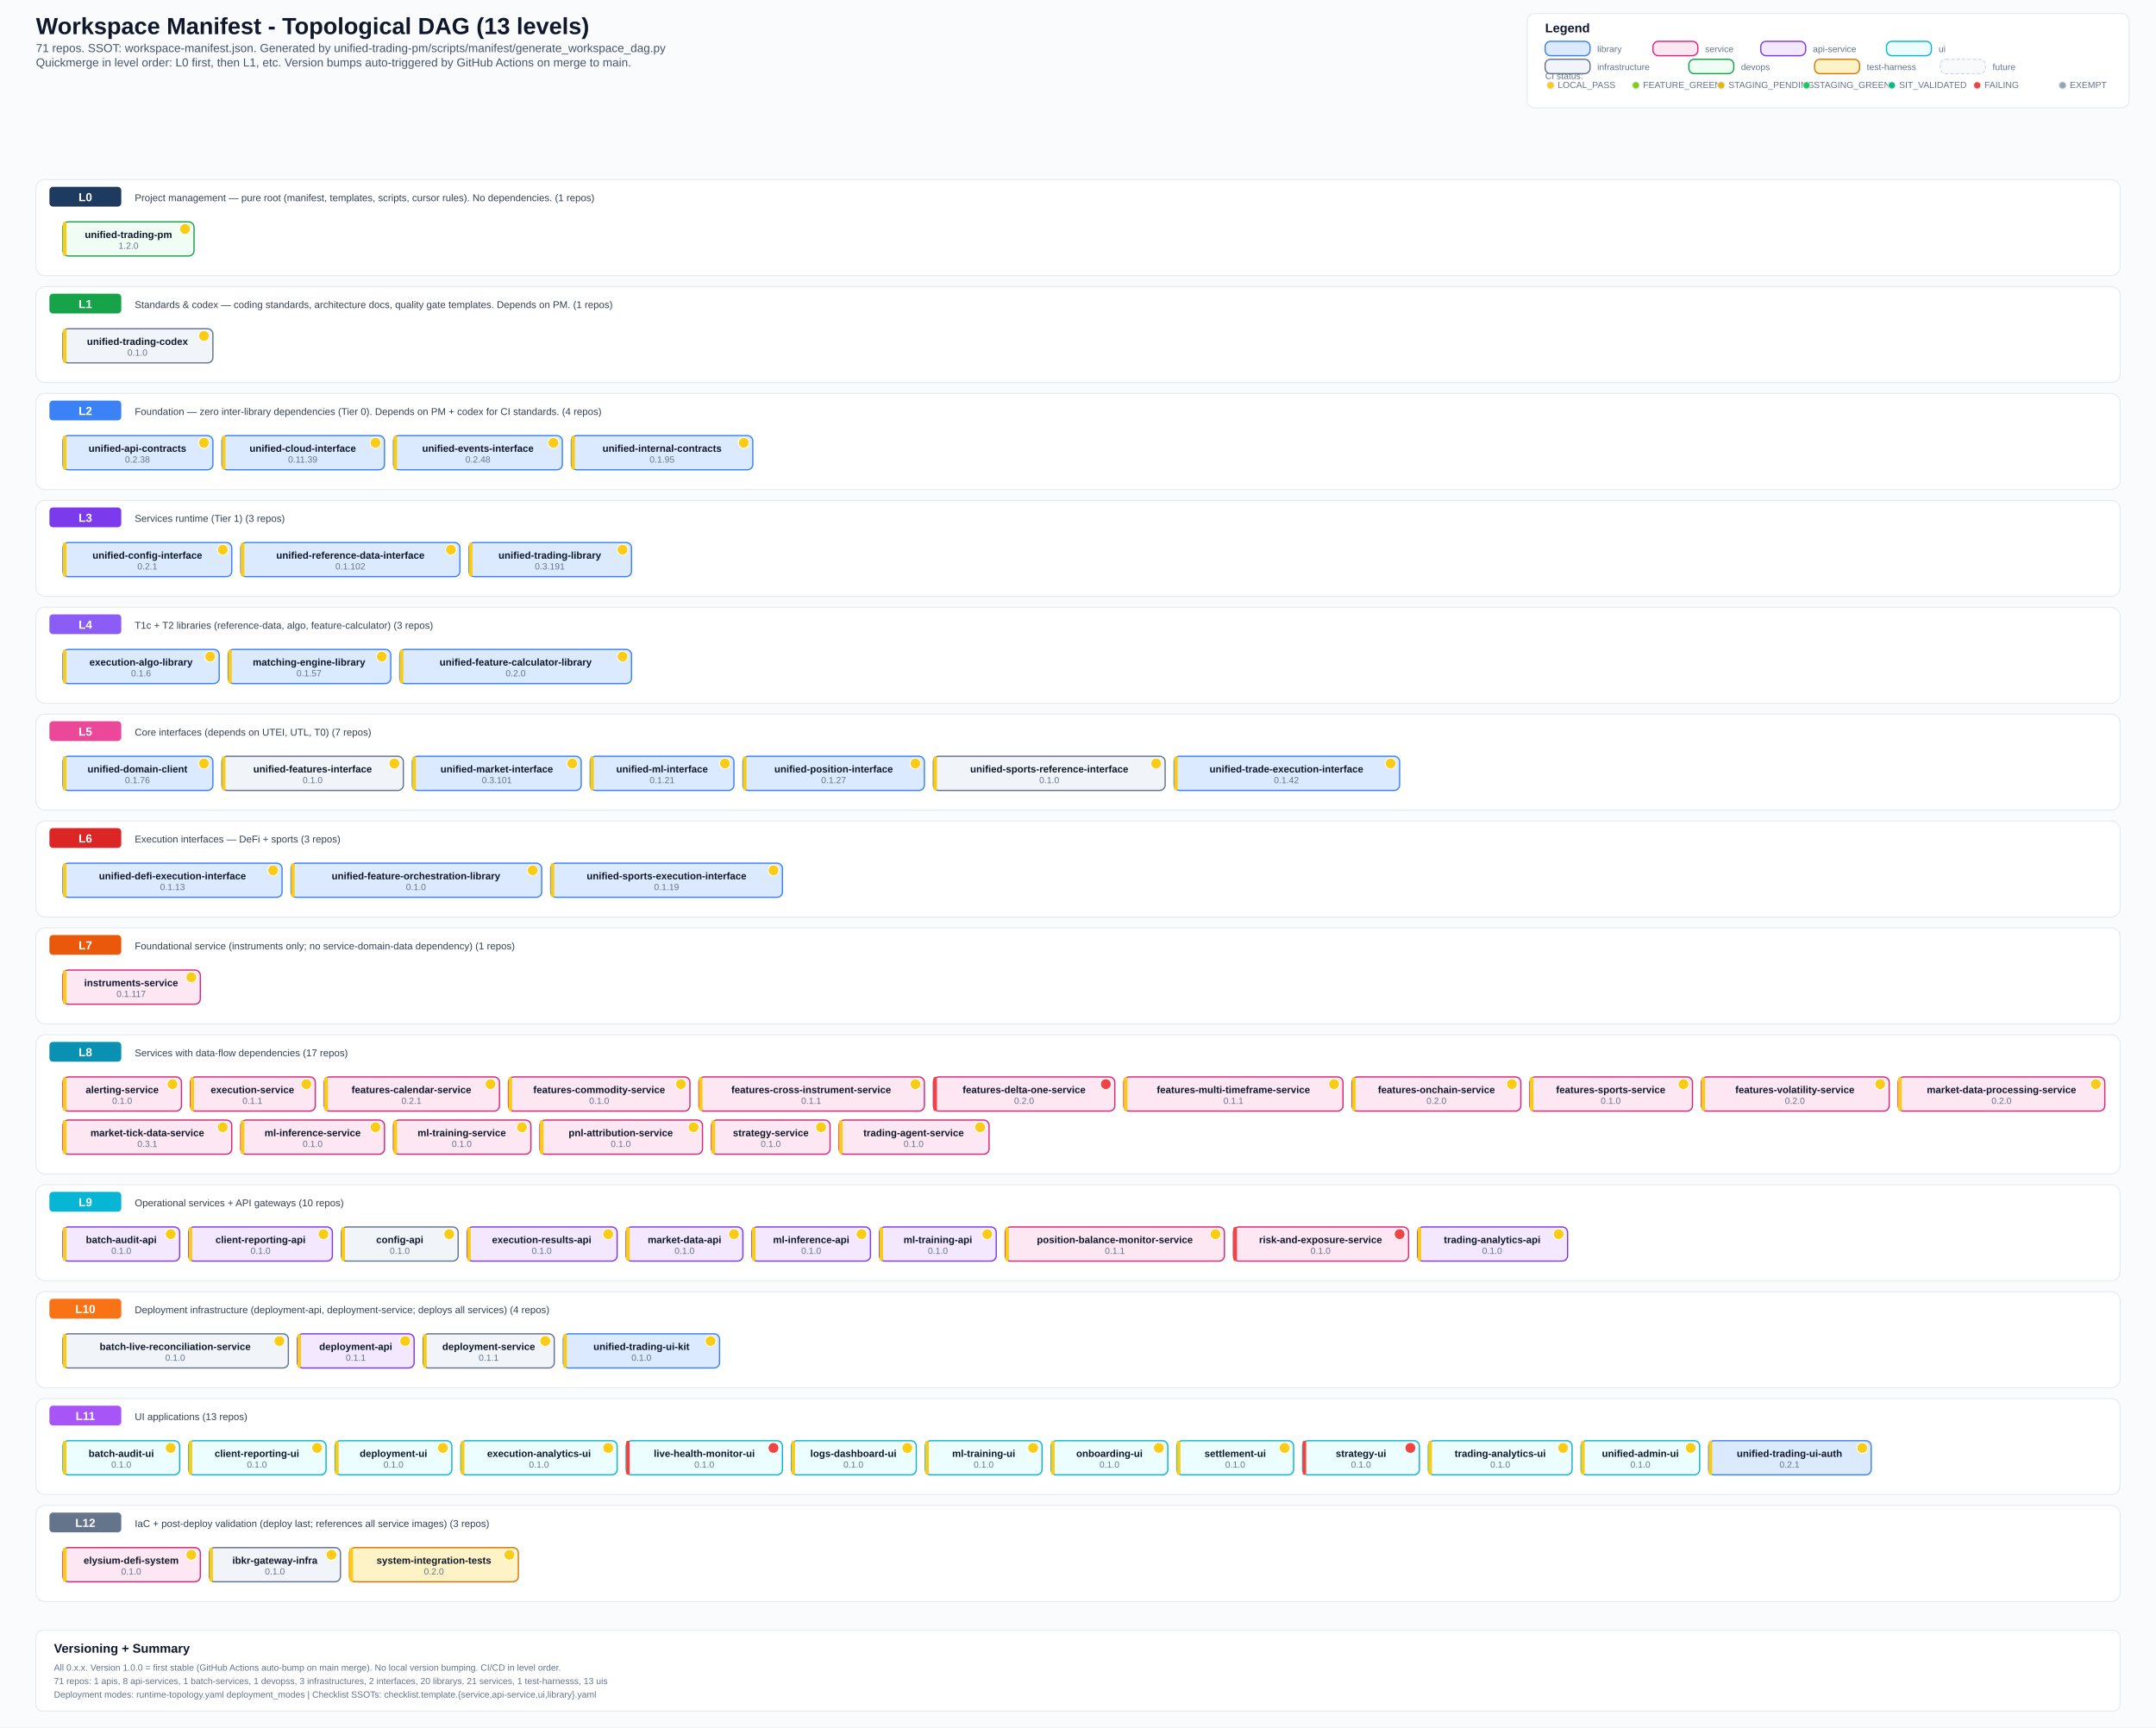
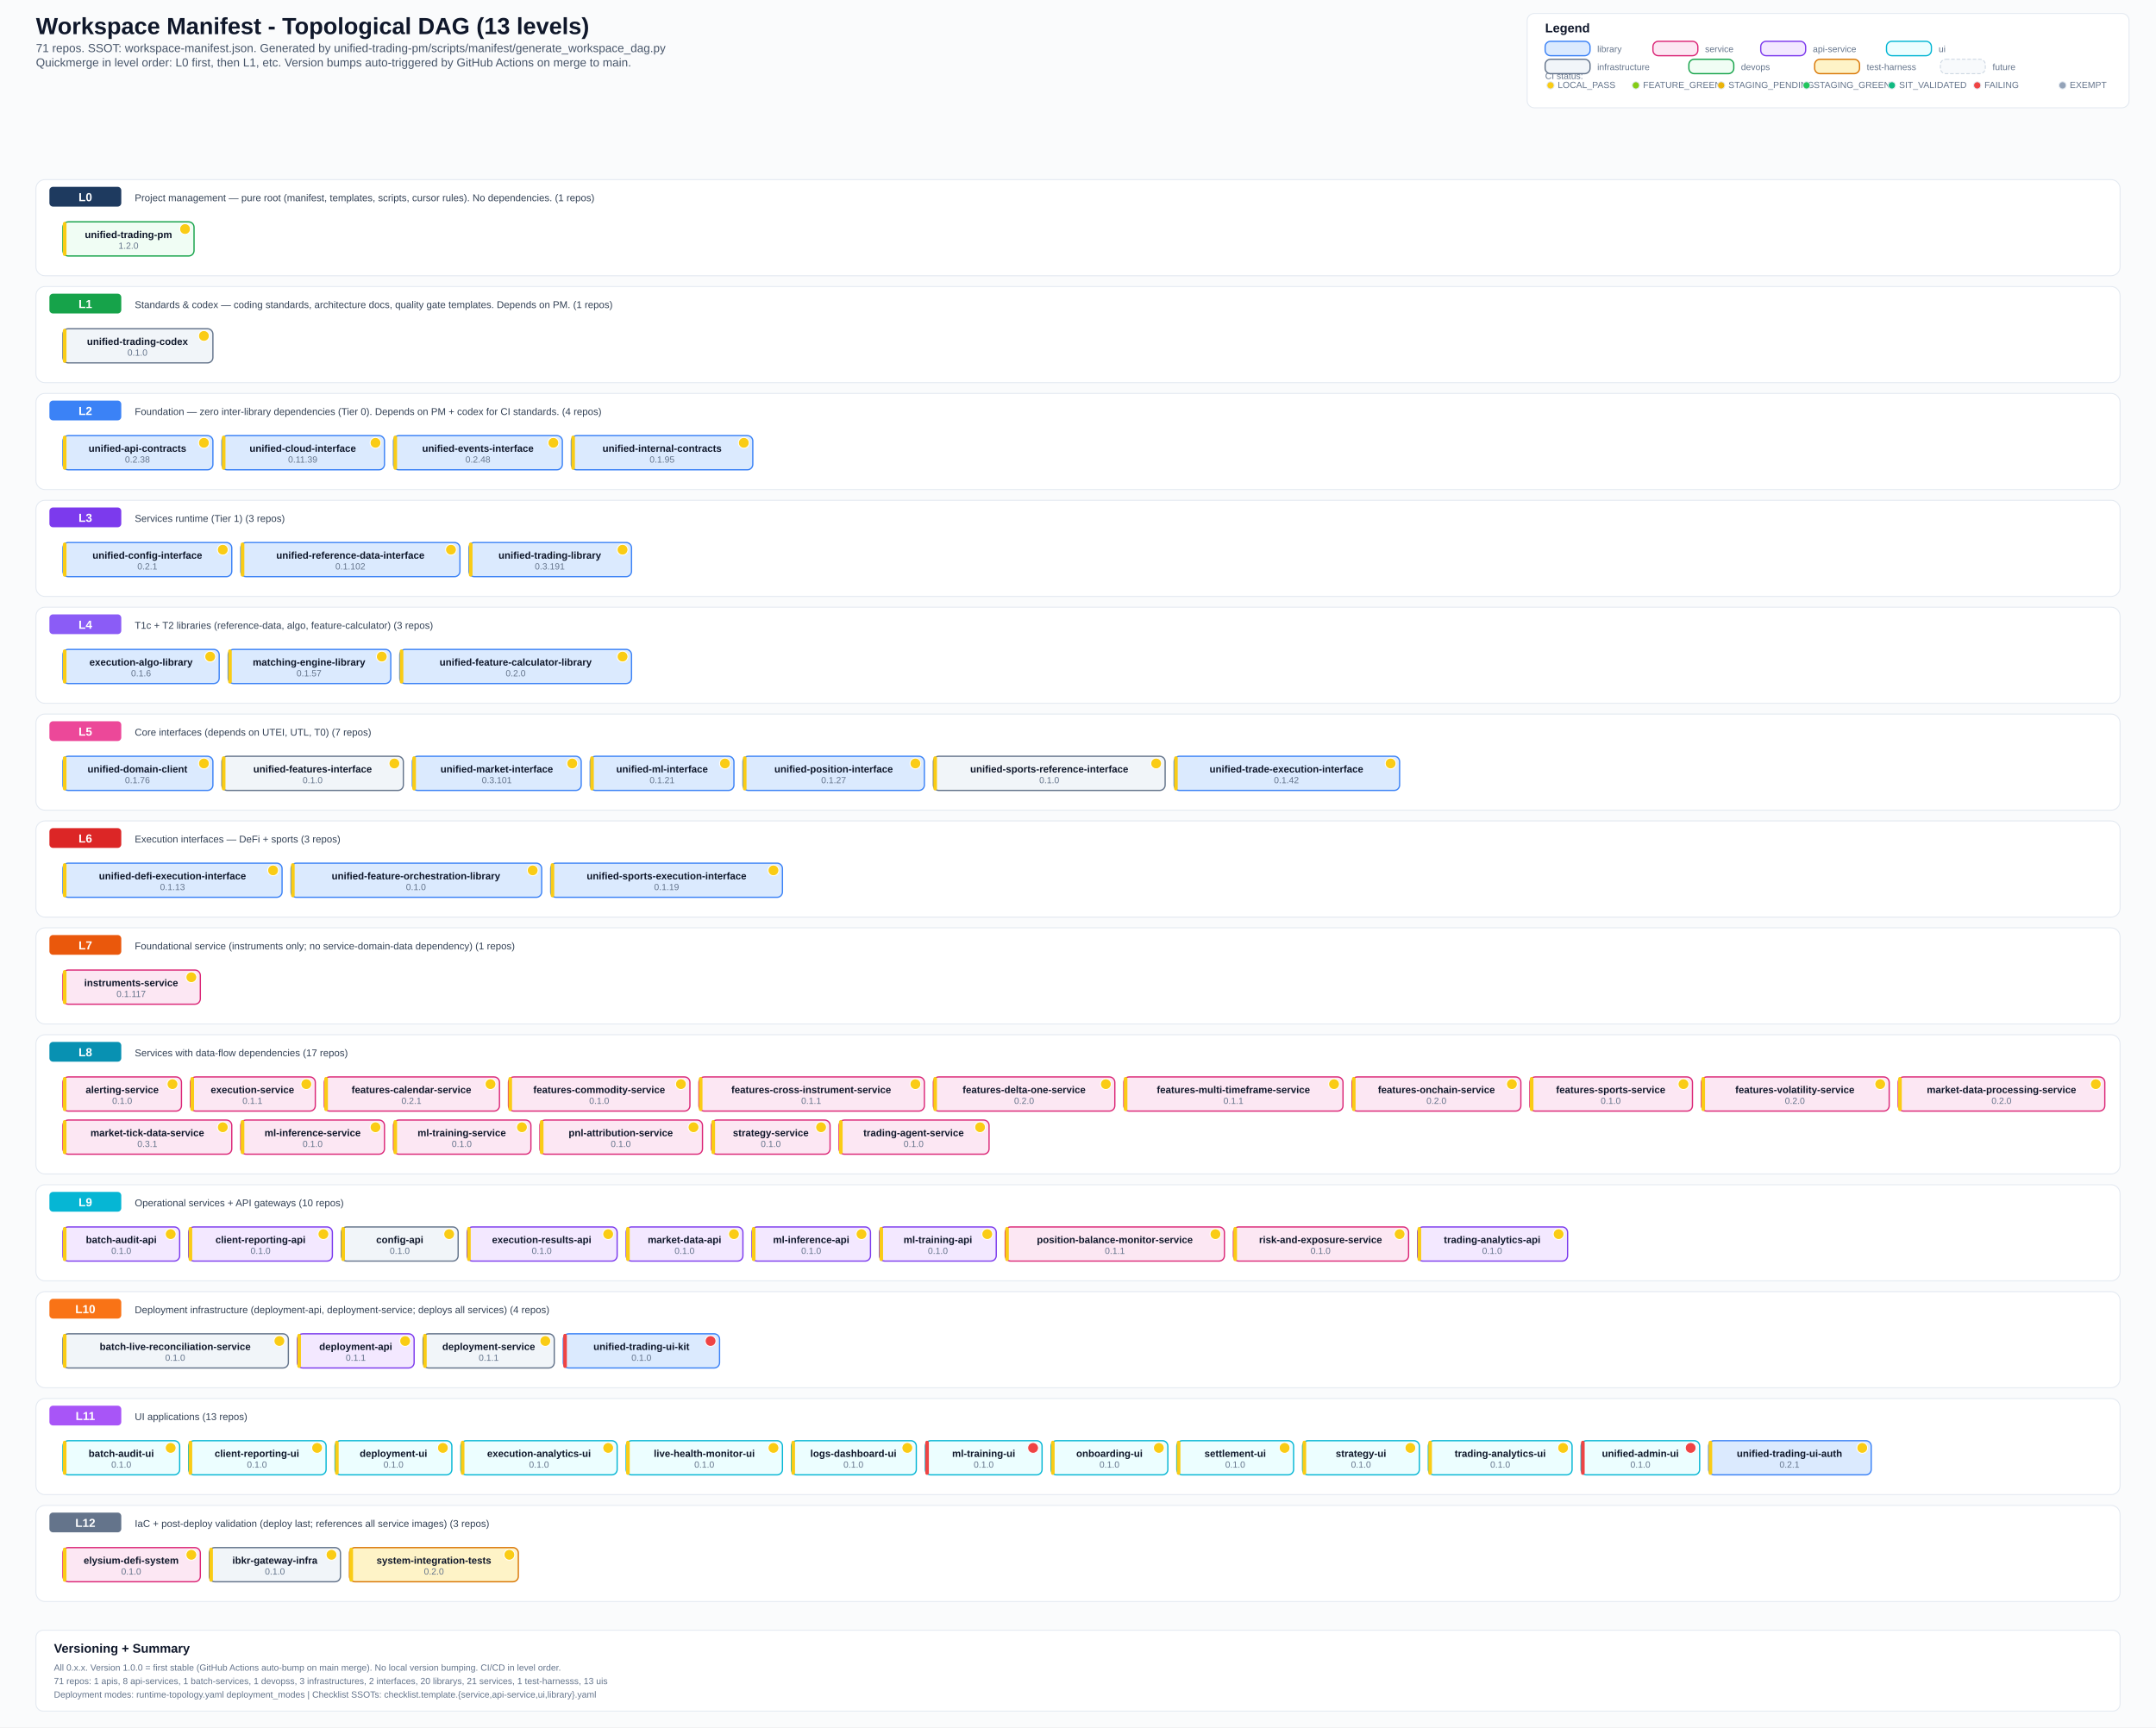
<svg xmlns="http://www.w3.org/2000/svg" width="2400" height="1923" viewBox="0 0 2400 1923">
  <defs>
    <style>
      .bg { fill: #fafbfc; }
      .title { font: 700 26px Arial, sans-serif; fill: #0f172a; }
      .subtitle { font: 500 13px Arial, sans-serif; fill: #475569; }
      .section { font: 700 14px Arial, sans-serif; fill: #0f172a; }
      .level-label { font: 700 13px Arial, sans-serif; fill: #ffffff; }
      .label { font: 600 11px Arial, sans-serif; fill: #0f172a; }
      .ver { font: 500 10px Arial, sans-serif; fill: #64748b; }
      .small { font: 500 10px Arial, sans-serif; fill: #64748b; }
      .desc { font: 500 11px Arial, sans-serif; fill: #334155; }
      .lib { fill: #dbeafe; stroke: #3b82f6; stroke-width: 1.4; rx: 6; }
      .svc { fill: #fce7f3; stroke: #db2777; stroke-width: 1.4; rx: 6; }
      .api { fill: #f3e8ff; stroke: #7c3aed; stroke-width: 1.4; rx: 6; }
      .ui-box { fill: #ecfeff; stroke: #06b6d4; stroke-width: 1.4; rx: 6; }
      .infra { fill: #f1f5f9; stroke: #64748b; stroke-width: 1.4; rx: 6; }
      .devops { fill: #f0fdf4; stroke: #16a34a; stroke-width: 1.4; rx: 6; }
      .test { fill: #fef3c7; stroke: #d97706; stroke-width: 1.4; rx: 6; }
      .future { fill: #f8fafc; stroke: #cbd5e1; stroke-width: 1; rx: 6; stroke-dasharray: 4 2; }
      .level-bg { fill: #ffffff; stroke: #e2e8f0; stroke-width: 1; rx: 10; }
      .level-badge { rx: 4; }
      .legend-box { fill: #ffffff; stroke: #e2e8f0; stroke-width: 1; rx: 8; }
  </style>
  </defs>
  <rect class="bg" x="0" y="0" width="2400" height="1923" />
  <text x="40" y="38" class="title">Workspace Manifest - Topological DAG (13 levels)</text>
  <text x="40" y="58" class="subtitle">71 repos. SSOT: workspace-manifest.json. Generated by unified-trading-pm/scripts/manifest/generate_workspace_dag.py</text>
  <text x="40" y="74" class="subtitle">Quickmerge in level order: L0 first, then L1, etc. Version bumps auto-triggered by GitHub Actions on merge to main.</text>
  <rect x="1700" y="15" width="670" height="105" class="legend-box" />
  <text x="1720" y="36" class="section">Legend</text>
  <text x="1720" y="88" class="small">CI status:</text>
  <circle cx="1726" cy="95" r="4" fill="#facc15" stroke="#e2e8f0" stroke-width="1" />
  <text x="1734" y="98" class="small">LOCAL_PASS</text>
  <circle cx="1821" cy="95" r="4" fill="#84cc16" stroke="#e2e8f0" stroke-width="1" />
  <text x="1829" y="98" class="small">FEATURE_GREEN</text>
  <circle cx="1916" cy="95" r="4" fill="#eab308" stroke="#e2e8f0" stroke-width="1" />
  <text x="1924" y="98" class="small">STAGING_PENDING</text>
  <circle cx="2011" cy="95" r="4" fill="#22c55e" stroke="#e2e8f0" stroke-width="1" />
  <text x="2019" y="98" class="small">STAGING_GREEN</text>
  <circle cx="2106" cy="95" r="4" fill="#10b981" stroke="#e2e8f0" stroke-width="1" />
  <text x="2114" y="98" class="small">SIT_VALIDATED</text>
  <circle cx="2201" cy="95" r="4" fill="#ef4444" stroke="#e2e8f0" stroke-width="1" />
  <text x="2209" y="98" class="small">FAILING</text>
  <circle cx="2296" cy="95" r="4" fill="#94a3b8" stroke="#e2e8f0" stroke-width="1" />
  <text x="2304" y="98" class="small">EXEMPT</text>
  <rect x="1720" y="46" width="50" height="16" class="lib" />
  <text x="1778" y="58" class="small">library</text>
  <rect x="1840" y="46" width="50" height="16" class="svc" />
  <text x="1898" y="58" class="small">service</text>
  <rect x="1960" y="46" width="50" height="16" class="api" />
  <text x="2018" y="58" class="small">api-service</text>
  <rect x="2100" y="46" width="50" height="16" class="ui-box" />
  <text x="2158" y="58" class="small">ui</text>
  <rect x="1720" y="66" width="50" height="16" class="infra" />
  <text x="1778" y="78" class="small">infrastructure</text>
  <rect x="1880" y="66" width="50" height="16" class="devops" />
  <text x="1938" y="78" class="small">devops</text>
  <rect x="2020" y="66" width="50" height="16" class="test" />
  <text x="2078" y="78" class="small">test-harness</text>
  <rect x="2160" y="66" width="50" height="16" class="future" />
  <text x="2218" y="78" class="small">future</text>
  <rect x="40" y="200" width="2320" height="107" class="level-bg" />
  <rect x="55" y="208" width="80" height="22" fill="#1e3a5f" class="level-badge" />
  <text x="95" y="224" text-anchor="middle" class="level-label">L0</text>
  <text x="150" y="224" class="desc">Project management — pure root (manifest, templates, scripts, cursor rules). No dependencies. (1 repos)</text>
  <rect x="70" y="247" width="146" height="38" class="devops" />
  <rect x="70" y="247" width="4" height="38" fill="#facc15" rx="2" />
  <text x="143" y="265" text-anchor="middle" class="label">unified-trading-pm</text>
  <circle cx="206" cy="255" r="6" fill="#facc15" stroke="#fff" stroke-width="1" />
  <text x="143" y="277" text-anchor="middle" class="ver">1.2.0</text>
  <rect x="40" y="319" width="2320" height="107" class="level-bg" />
  <rect x="55" y="327" width="80" height="22" fill="#16a34a" class="level-badge" />
  <text x="95" y="343" text-anchor="middle" class="level-label">L1</text>
  <text x="150" y="343" class="desc">Standards &amp; codex — coding standards, architecture docs, quality gate templates. Depends on PM. (1 repos)</text>
  <rect x="70" y="366" width="167" height="38" class="infra" />
  <rect x="70" y="366" width="4" height="38" fill="#facc15" rx="2" />
  <text x="153" y="384" text-anchor="middle" class="label">unified-trading-codex</text>
  <circle cx="227" cy="374" r="6" fill="#facc15" stroke="#fff" stroke-width="1" />
  <text x="153" y="396" text-anchor="middle" class="ver">0.1.0</text>
  <rect x="40" y="438" width="2320" height="107" class="level-bg" />
  <rect x="55" y="446" width="80" height="22" fill="#3b82f6" class="level-badge" />
  <text x="95" y="462" text-anchor="middle" class="level-label">L2</text>
  <text x="150" y="462" class="desc">Foundation — zero inter-library dependencies (Tier 0). Depends on PM + codex for CI standards. (4 repos)</text>
  <rect x="70" y="485" width="167" height="38" class="lib" />
  <rect x="70" y="485" width="4" height="38" fill="#facc15" rx="2" />
  <text x="153" y="503" text-anchor="middle" class="label">unified-api-contracts</text>
  <circle cx="227" cy="493" r="6" fill="#facc15" stroke="#fff" stroke-width="1" />
  <text x="153" y="515" text-anchor="middle" class="ver">0.2.38</text>
  <rect x="247" y="485" width="181" height="38" class="lib" />
  <rect x="247" y="485" width="4" height="38" fill="#facc15" rx="2" />
  <text x="337" y="503" text-anchor="middle" class="label">unified-cloud-interface</text>
  <circle cx="418" cy="493" r="6" fill="#facc15" stroke="#fff" stroke-width="1" />
  <text x="337" y="515" text-anchor="middle" class="ver">0.11.39</text>
  <rect x="438" y="485" width="188" height="38" class="lib" />
  <rect x="438" y="485" width="4" height="38" fill="#facc15" rx="2" />
  <text x="532" y="503" text-anchor="middle" class="label">unified-events-interface</text>
  <circle cx="616" cy="493" r="6" fill="#facc15" stroke="#fff" stroke-width="1" />
  <text x="532" y="515" text-anchor="middle" class="ver">0.2.48</text>
  <rect x="636" y="485" width="202" height="38" class="lib" />
  <rect x="636" y="485" width="4" height="38" fill="#facc15" rx="2" />
  <text x="737" y="503" text-anchor="middle" class="label">unified-internal-contracts</text>
  <circle cx="828" cy="493" r="6" fill="#facc15" stroke="#fff" stroke-width="1" />
  <text x="737" y="515" text-anchor="middle" class="ver">0.1.95</text>
  <rect x="40" y="557" width="2320" height="107" class="level-bg" />
  <rect x="55" y="565" width="80" height="22" fill="#7c3aed" class="level-badge" />
  <text x="95" y="581" text-anchor="middle" class="level-label">L3</text>
  <text x="150" y="581" class="desc">Services runtime (Tier 1) (3 repos)</text>
  <rect x="70" y="604" width="188" height="38" class="lib" />
  <rect x="70" y="604" width="4" height="38" fill="#facc15" rx="2" />
  <text x="164" y="622" text-anchor="middle" class="label">unified-config-interface</text>
  <circle cx="248" cy="612" r="6" fill="#facc15" stroke="#fff" stroke-width="1" />
  <text x="164" y="634" text-anchor="middle" class="ver">0.2.1</text>
  <rect x="268" y="604" width="244" height="38" class="lib" />
  <rect x="268" y="604" width="4" height="38" fill="#facc15" rx="2" />
  <text x="390" y="622" text-anchor="middle" class="label">unified-reference-data-interface</text>
  <circle cx="502" cy="612" r="6" fill="#facc15" stroke="#fff" stroke-width="1" />
  <text x="390" y="634" text-anchor="middle" class="ver">0.1.102</text>
  <rect x="522" y="604" width="181" height="38" class="lib" />
  <rect x="522" y="604" width="4" height="38" fill="#facc15" rx="2" />
  <text x="612" y="622" text-anchor="middle" class="label">unified-trading-library</text>
  <circle cx="693" cy="612" r="6" fill="#facc15" stroke="#fff" stroke-width="1" />
  <text x="612" y="634" text-anchor="middle" class="ver">0.3.191</text>
  <rect x="40" y="676" width="2320" height="107" class="level-bg" />
  <rect x="55" y="684" width="80" height="22" fill="#8b5cf6" class="level-badge" />
  <text x="95" y="700" text-anchor="middle" class="level-label">L4</text>
  <text x="150" y="700" class="desc">T1c + T2 libraries (reference-data, algo, feature-calculator) (3 repos)</text>
  <rect x="70" y="723" width="174" height="38" class="lib" />
  <rect x="70" y="723" width="4" height="38" fill="#facc15" rx="2" />
  <text x="157" y="741" text-anchor="middle" class="label">execution-algo-library</text>
  <circle cx="234" cy="731" r="6" fill="#facc15" stroke="#fff" stroke-width="1" />
  <text x="157" y="753" text-anchor="middle" class="ver">0.1.6</text>
  <rect x="254" y="723" width="181" height="38" class="lib" />
  <rect x="254" y="723" width="4" height="38" fill="#facc15" rx="2" />
  <text x="344" y="741" text-anchor="middle" class="label">matching-engine-library</text>
  <circle cx="425" cy="731" r="6" fill="#facc15" stroke="#fff" stroke-width="1" />
  <text x="344" y="753" text-anchor="middle" class="ver">0.1.57</text>
  <rect x="445" y="723" width="258" height="38" class="lib" />
  <rect x="445" y="723" width="4" height="38" fill="#facc15" rx="2" />
  <text x="574" y="741" text-anchor="middle" class="label">unified-feature-calculator-library</text>
  <circle cx="693" cy="731" r="6" fill="#facc15" stroke="#fff" stroke-width="1" />
  <text x="574" y="753" text-anchor="middle" class="ver">0.2.0</text>
  <rect x="40" y="795" width="2320" height="107" class="level-bg" />
  <rect x="55" y="803" width="80" height="22" fill="#ec4899" class="level-badge" />
  <text x="95" y="819" text-anchor="middle" class="level-label">L5</text>
  <text x="150" y="819" class="desc">Core interfaces (depends on UTEI, UTL, T0) (7 repos)</text>
  <rect x="70" y="842" width="167" height="38" class="lib" />
  <rect x="70" y="842" width="4" height="38" fill="#facc15" rx="2" />
  <text x="153" y="860" text-anchor="middle" class="label">unified-domain-client</text>
  <circle cx="227" cy="850" r="6" fill="#facc15" stroke="#fff" stroke-width="1" />
  <text x="153" y="872" text-anchor="middle" class="ver">0.1.76</text>
  <rect x="247" y="842" width="202" height="38" class="infra" />
  <rect x="247" y="842" width="4" height="38" fill="#facc15" rx="2" />
  <text x="348" y="860" text-anchor="middle" class="label">unified-features-interface</text>
  <circle cx="439" cy="850" r="6" fill="#facc15" stroke="#fff" stroke-width="1" />
  <text x="348" y="872" text-anchor="middle" class="ver">0.1.0</text>
  <rect x="459" y="842" width="188" height="38" class="lib" />
  <rect x="459" y="842" width="4" height="38" fill="#facc15" rx="2" />
  <text x="553" y="860" text-anchor="middle" class="label">unified-market-interface</text>
  <circle cx="637" cy="850" r="6" fill="#facc15" stroke="#fff" stroke-width="1" />
  <text x="553" y="872" text-anchor="middle" class="ver">0.3.101</text>
  <rect x="657" y="842" width="160" height="38" class="lib" />
  <rect x="657" y="842" width="4" height="38" fill="#facc15" rx="2" />
  <text x="737" y="860" text-anchor="middle" class="label">unified-ml-interface</text>
  <circle cx="807" cy="850" r="6" fill="#facc15" stroke="#fff" stroke-width="1" />
  <text x="737" y="872" text-anchor="middle" class="ver">0.1.21</text>
  <rect x="827" y="842" width="202" height="38" class="lib" />
  <rect x="827" y="842" width="4" height="38" fill="#facc15" rx="2" />
  <text x="928" y="860" text-anchor="middle" class="label">unified-position-interface</text>
  <circle cx="1019" cy="850" r="6" fill="#facc15" stroke="#fff" stroke-width="1" />
  <text x="928" y="872" text-anchor="middle" class="ver">0.1.27</text>
  <rect x="1039" y="842" width="258" height="38" class="infra" />
  <rect x="1039" y="842" width="4" height="38" fill="#facc15" rx="2" />
  <text x="1168" y="860" text-anchor="middle" class="label">unified-sports-reference-interface</text>
  <circle cx="1287" cy="850" r="6" fill="#facc15" stroke="#fff" stroke-width="1" />
  <text x="1168" y="872" text-anchor="middle" class="ver">0.1.0</text>
  <rect x="1307" y="842" width="251" height="38" class="lib" />
  <rect x="1307" y="842" width="4" height="38" fill="#facc15" rx="2" />
  <text x="1432" y="860" text-anchor="middle" class="label">unified-trade-execution-interface</text>
  <circle cx="1548" cy="850" r="6" fill="#facc15" stroke="#fff" stroke-width="1" />
  <text x="1432" y="872" text-anchor="middle" class="ver">0.1.42</text>
  <rect x="40" y="914" width="2320" height="107" class="level-bg" />
  <rect x="55" y="922" width="80" height="22" fill="#dc2626" class="level-badge" />
  <text x="95" y="938" text-anchor="middle" class="level-label">L6</text>
  <text x="150" y="938" class="desc">Execution interfaces — DeFi + sports (3 repos)</text>
  <rect x="70" y="961" width="244" height="38" class="lib" />
  <rect x="70" y="961" width="4" height="38" fill="#facc15" rx="2" />
  <text x="192" y="979" text-anchor="middle" class="label">unified-defi-execution-interface</text>
  <circle cx="304" cy="969" r="6" fill="#facc15" stroke="#fff" stroke-width="1" />
  <text x="192" y="991" text-anchor="middle" class="ver">0.1.13</text>
  <rect x="324" y="961" width="279" height="38" class="lib" />
  <rect x="324" y="961" width="4" height="38" fill="#facc15" rx="2" />
  <text x="463" y="979" text-anchor="middle" class="label">unified-feature-orchestration-library</text>
  <circle cx="593" cy="969" r="6" fill="#facc15" stroke="#fff" stroke-width="1" />
  <text x="463" y="991" text-anchor="middle" class="ver">0.1.0</text>
  <rect x="613" y="961" width="258" height="38" class="lib" />
  <rect x="613" y="961" width="4" height="38" fill="#facc15" rx="2" />
  <text x="742" y="979" text-anchor="middle" class="label">unified-sports-execution-interface</text>
  <circle cx="861" cy="969" r="6" fill="#facc15" stroke="#fff" stroke-width="1" />
  <text x="742" y="991" text-anchor="middle" class="ver">0.1.19</text>
  <rect x="40" y="1033" width="2320" height="107" class="level-bg" />
  <rect x="55" y="1041" width="80" height="22" fill="#ea580c" class="level-badge" />
  <text x="95" y="1057" text-anchor="middle" class="level-label">L7</text>
  <text x="150" y="1057" class="desc">Foundational service (instruments only; no service-domain-data dependency) (1 repos)</text>
  <rect x="70" y="1080" width="153" height="38" class="svc" />
  <rect x="70" y="1080" width="4" height="38" fill="#facc15" rx="2" />
  <text x="146" y="1098" text-anchor="middle" class="label">instruments-service</text>
  <circle cx="213" cy="1088" r="6" fill="#facc15" stroke="#fff" stroke-width="1" />
  <text x="146" y="1110" text-anchor="middle" class="ver">0.1.117</text>
  <rect x="40" y="1152" width="2320" height="155" class="level-bg" />
  <rect x="55" y="1160" width="80" height="22" fill="#0891b2" class="level-badge" />
  <text x="95" y="1176" text-anchor="middle" class="level-label">L8</text>
  <text x="150" y="1176" class="desc">Services with data-flow dependencies (17 repos)</text>
  <rect x="70" y="1199" width="132" height="38" class="svc" />
  <rect x="70" y="1199" width="4" height="38" fill="#facc15" rx="2" />
  <text x="136" y="1217" text-anchor="middle" class="label">alerting-service</text>
  <circle cx="192" cy="1207" r="6" fill="#facc15" stroke="#fff" stroke-width="1" />
  <text x="136" y="1229" text-anchor="middle" class="ver">0.1.0</text>
  <rect x="212" y="1199" width="139" height="38" class="svc" />
  <rect x="212" y="1199" width="4" height="38" fill="#facc15" rx="2" />
  <text x="281" y="1217" text-anchor="middle" class="label">execution-service</text>
  <circle cx="341" cy="1207" r="6" fill="#facc15" stroke="#fff" stroke-width="1" />
  <text x="281" y="1229" text-anchor="middle" class="ver">0.1.1</text>
  <rect x="361" y="1199" width="195" height="38" class="svc" />
  <rect x="361" y="1199" width="4" height="38" fill="#facc15" rx="2" />
  <text x="458" y="1217" text-anchor="middle" class="label">features-calendar-service</text>
  <circle cx="546" cy="1207" r="6" fill="#facc15" stroke="#fff" stroke-width="1" />
  <text x="458" y="1229" text-anchor="middle" class="ver">0.2.1</text>
  <rect x="566" y="1199" width="202" height="38" class="svc" />
  <rect x="566" y="1199" width="4" height="38" fill="#facc15" rx="2" />
  <text x="667" y="1217" text-anchor="middle" class="label">features-commodity-service</text>
  <circle cx="758" cy="1207" r="6" fill="#facc15" stroke="#fff" stroke-width="1" />
  <text x="667" y="1229" text-anchor="middle" class="ver">0.1.0</text>
  <rect x="778" y="1199" width="251" height="38" class="svc" />
  <rect x="778" y="1199" width="4" height="38" fill="#facc15" rx="2" />
  <text x="903" y="1217" text-anchor="middle" class="label">features-cross-instrument-service</text>
  <circle cx="1019" cy="1207" r="6" fill="#facc15" stroke="#fff" stroke-width="1" />
  <text x="903" y="1229" text-anchor="middle" class="ver">0.1.1</text>
  <rect x="1039" y="1199" width="202" height="38" class="svc" />
-   <rect x="1039" y="1199" width="4" height="38" fill="#ef4444" rx="2" />
+   <rect x="1039" y="1199" width="4" height="38" fill="#facc15" rx="2" />
  <text x="1140" y="1217" text-anchor="middle" class="label">features-delta-one-service</text>
-   <circle cx="1231" cy="1207" r="6" fill="#ef4444" stroke="#fff" stroke-width="1" />
+   <circle cx="1231" cy="1207" r="6" fill="#facc15" stroke="#fff" stroke-width="1" />
  <text x="1140" y="1229" text-anchor="middle" class="ver">0.2.0</text>
  <rect x="1251" y="1199" width="244" height="38" class="svc" />
  <rect x="1251" y="1199" width="4" height="38" fill="#facc15" rx="2" />
  <text x="1373" y="1217" text-anchor="middle" class="label">features-multi-timeframe-service</text>
  <circle cx="1485" cy="1207" r="6" fill="#facc15" stroke="#fff" stroke-width="1" />
  <text x="1373" y="1229" text-anchor="middle" class="ver">0.1.1</text>
  <rect x="1505" y="1199" width="188" height="38" class="svc" />
  <rect x="1505" y="1199" width="4" height="38" fill="#facc15" rx="2" />
  <text x="1599" y="1217" text-anchor="middle" class="label">features-onchain-service</text>
  <circle cx="1683" cy="1207" r="6" fill="#facc15" stroke="#fff" stroke-width="1" />
  <text x="1599" y="1229" text-anchor="middle" class="ver">0.2.0</text>
  <rect x="1703" y="1199" width="181" height="38" class="svc" />
  <rect x="1703" y="1199" width="4" height="38" fill="#facc15" rx="2" />
  <text x="1793" y="1217" text-anchor="middle" class="label">features-sports-service</text>
  <circle cx="1874" cy="1207" r="6" fill="#facc15" stroke="#fff" stroke-width="1" />
  <text x="1793" y="1229" text-anchor="middle" class="ver">0.1.0</text>
  <rect x="1894" y="1199" width="209" height="38" class="svc" />
  <rect x="1894" y="1199" width="4" height="38" fill="#facc15" rx="2" />
  <text x="1998" y="1217" text-anchor="middle" class="label">features-volatility-service</text>
  <circle cx="2093" cy="1207" r="6" fill="#facc15" stroke="#fff" stroke-width="1" />
  <text x="1998" y="1229" text-anchor="middle" class="ver">0.2.0</text>
  <rect x="2113" y="1199" width="230" height="38" class="svc" />
  <rect x="2113" y="1199" width="4" height="38" fill="#facc15" rx="2" />
  <text x="2228" y="1217" text-anchor="middle" class="label">market-data-processing-service</text>
  <circle cx="2333" cy="1207" r="6" fill="#facc15" stroke="#fff" stroke-width="1" />
  <text x="2228" y="1229" text-anchor="middle" class="ver">0.2.0</text>
  <rect x="70" y="1247" width="188" height="38" class="svc" />
  <rect x="70" y="1247" width="4" height="38" fill="#facc15" rx="2" />
  <text x="164" y="1265" text-anchor="middle" class="label">market-tick-data-service</text>
  <circle cx="248" cy="1255" r="6" fill="#facc15" stroke="#fff" stroke-width="1" />
  <text x="164" y="1277" text-anchor="middle" class="ver">0.3.1</text>
  <rect x="268" y="1247" width="160" height="38" class="svc" />
  <rect x="268" y="1247" width="4" height="38" fill="#facc15" rx="2" />
  <text x="348" y="1265" text-anchor="middle" class="label">ml-inference-service</text>
  <circle cx="418" cy="1255" r="6" fill="#facc15" stroke="#fff" stroke-width="1" />
  <text x="348" y="1277" text-anchor="middle" class="ver">0.1.0</text>
  <rect x="438" y="1247" width="153" height="38" class="svc" />
  <rect x="438" y="1247" width="4" height="38" fill="#facc15" rx="2" />
  <text x="514" y="1265" text-anchor="middle" class="label">ml-training-service</text>
  <circle cx="581" cy="1255" r="6" fill="#facc15" stroke="#fff" stroke-width="1" />
  <text x="514" y="1277" text-anchor="middle" class="ver">0.1.0</text>
  <rect x="601" y="1247" width="181" height="38" class="svc" />
  <rect x="601" y="1247" width="4" height="38" fill="#facc15" rx="2" />
  <text x="691" y="1265" text-anchor="middle" class="label">pnl-attribution-service</text>
  <circle cx="772" cy="1255" r="6" fill="#facc15" stroke="#fff" stroke-width="1" />
  <text x="691" y="1277" text-anchor="middle" class="ver">0.1.0</text>
  <rect x="792" y="1247" width="132" height="38" class="svc" />
  <rect x="792" y="1247" width="4" height="38" fill="#facc15" rx="2" />
  <text x="858" y="1265" text-anchor="middle" class="label">strategy-service</text>
  <circle cx="914" cy="1255" r="6" fill="#facc15" stroke="#fff" stroke-width="1" />
  <text x="858" y="1277" text-anchor="middle" class="ver">0.1.0</text>
  <rect x="934" y="1247" width="167" height="38" class="svc" />
  <rect x="934" y="1247" width="4" height="38" fill="#facc15" rx="2" />
  <text x="1017" y="1265" text-anchor="middle" class="label">trading-agent-service</text>
  <circle cx="1091" cy="1255" r="6" fill="#facc15" stroke="#fff" stroke-width="1" />
  <text x="1017" y="1277" text-anchor="middle" class="ver">0.1.0</text>
  <rect x="40" y="1319" width="2320" height="107" class="level-bg" />
  <rect x="55" y="1327" width="80" height="22" fill="#06b6d4" class="level-badge" />
  <text x="95" y="1343" text-anchor="middle" class="level-label">L9</text>
  <text x="150" y="1343" class="desc">Operational services + API gateways (10 repos)</text>
  <rect x="70" y="1366" width="130" height="38" class="api" />
  <rect x="70" y="1366" width="4" height="38" fill="#facc15" rx="2" />
  <text x="135" y="1384" text-anchor="middle" class="label">batch-audit-api</text>
  <circle cx="190" cy="1374" r="6" fill="#facc15" stroke="#fff" stroke-width="1" />
  <text x="135" y="1396" text-anchor="middle" class="ver">0.1.0</text>
  <rect x="210" y="1366" width="160" height="38" class="api" />
  <rect x="210" y="1366" width="4" height="38" fill="#facc15" rx="2" />
  <text x="290" y="1384" text-anchor="middle" class="label">client-reporting-api</text>
  <circle cx="360" cy="1374" r="6" fill="#facc15" stroke="#fff" stroke-width="1" />
  <text x="290" y="1396" text-anchor="middle" class="ver">0.1.0</text>
  <rect x="380" y="1366" width="130" height="38" class="infra" />
  <rect x="380" y="1366" width="4" height="38" fill="#facc15" rx="2" />
  <text x="445" y="1384" text-anchor="middle" class="label">config-api</text>
  <circle cx="500" cy="1374" r="6" fill="#facc15" stroke="#fff" stroke-width="1" />
  <text x="445" y="1396" text-anchor="middle" class="ver">0.1.0</text>
  <rect x="520" y="1366" width="167" height="38" class="api" />
  <rect x="520" y="1366" width="4" height="38" fill="#facc15" rx="2" />
  <text x="603" y="1384" text-anchor="middle" class="label">execution-results-api</text>
  <circle cx="677" cy="1374" r="6" fill="#facc15" stroke="#fff" stroke-width="1" />
  <text x="603" y="1396" text-anchor="middle" class="ver">0.1.0</text>
  <rect x="697" y="1366" width="130" height="38" class="api" />
  <rect x="697" y="1366" width="4" height="38" fill="#facc15" rx="2" />
  <text x="762" y="1384" text-anchor="middle" class="label">market-data-api</text>
  <circle cx="817" cy="1374" r="6" fill="#facc15" stroke="#fff" stroke-width="1" />
  <text x="762" y="1396" text-anchor="middle" class="ver">0.1.0</text>
  <rect x="837" y="1366" width="132" height="38" class="api" />
  <rect x="837" y="1366" width="4" height="38" fill="#facc15" rx="2" />
  <text x="903" y="1384" text-anchor="middle" class="label">ml-inference-api</text>
  <circle cx="959" cy="1374" r="6" fill="#facc15" stroke="#fff" stroke-width="1" />
  <text x="903" y="1396" text-anchor="middle" class="ver">0.1.0</text>
  <rect x="979" y="1366" width="130" height="38" class="api" />
  <rect x="979" y="1366" width="4" height="38" fill="#facc15" rx="2" />
  <text x="1044" y="1384" text-anchor="middle" class="label">ml-training-api</text>
  <circle cx="1099" cy="1374" r="6" fill="#facc15" stroke="#fff" stroke-width="1" />
  <text x="1044" y="1396" text-anchor="middle" class="ver">0.1.0</text>
  <rect x="1119" y="1366" width="244" height="38" class="svc" />
  <rect x="1119" y="1366" width="4" height="38" fill="#facc15" rx="2" />
  <text x="1241" y="1384" text-anchor="middle" class="label">position-balance-monitor-service</text>
  <circle cx="1353" cy="1374" r="6" fill="#facc15" stroke="#fff" stroke-width="1" />
  <text x="1241" y="1396" text-anchor="middle" class="ver">0.1.1</text>
  <rect x="1373" y="1366" width="195" height="38" class="svc" />
-   <rect x="1373" y="1366" width="4" height="38" fill="#ef4444" rx="2" />
+   <rect x="1373" y="1366" width="4" height="38" fill="#facc15" rx="2" />
  <text x="1470" y="1384" text-anchor="middle" class="label">risk-and-exposure-service</text>
-   <circle cx="1558" cy="1374" r="6" fill="#ef4444" stroke="#fff" stroke-width="1" />
+   <circle cx="1558" cy="1374" r="6" fill="#facc15" stroke="#fff" stroke-width="1" />
  <text x="1470" y="1396" text-anchor="middle" class="ver">0.1.0</text>
  <rect x="1578" y="1366" width="167" height="38" class="api" />
  <rect x="1578" y="1366" width="4" height="38" fill="#facc15" rx="2" />
  <text x="1661" y="1384" text-anchor="middle" class="label">trading-analytics-api</text>
  <circle cx="1735" cy="1374" r="6" fill="#facc15" stroke="#fff" stroke-width="1" />
  <text x="1661" y="1396" text-anchor="middle" class="ver">0.1.0</text>
  <rect x="40" y="1438" width="2320" height="107" class="level-bg" />
  <rect x="55" y="1446" width="80" height="22" fill="#f97316" class="level-badge" />
  <text x="95" y="1462" text-anchor="middle" class="level-label">L10</text>
  <text x="150" y="1462" class="desc">Deployment infrastructure (deployment-api, deployment-service; deploys all services) (4 repos)</text>
  <rect x="70" y="1485" width="251" height="38" class="infra" />
  <rect x="70" y="1485" width="4" height="38" fill="#facc15" rx="2" />
  <text x="195" y="1503" text-anchor="middle" class="label">batch-live-reconciliation-service</text>
  <circle cx="311" cy="1493" r="6" fill="#facc15" stroke="#fff" stroke-width="1" />
  <text x="195" y="1515" text-anchor="middle" class="ver">0.1.0</text>
  <rect x="331" y="1485" width="130" height="38" class="api" />
  <rect x="331" y="1485" width="4" height="38" fill="#facc15" rx="2" />
  <text x="396" y="1503" text-anchor="middle" class="label">deployment-api</text>
  <circle cx="451" cy="1493" r="6" fill="#facc15" stroke="#fff" stroke-width="1" />
  <text x="396" y="1515" text-anchor="middle" class="ver">0.1.1</text>
  <rect x="471" y="1485" width="146" height="38" class="infra" />
  <rect x="471" y="1485" width="4" height="38" fill="#facc15" rx="2" />
  <text x="544" y="1503" text-anchor="middle" class="label">deployment-service</text>
  <circle cx="607" cy="1493" r="6" fill="#facc15" stroke="#fff" stroke-width="1" />
  <text x="544" y="1515" text-anchor="middle" class="ver">0.1.1</text>
  <rect x="627" y="1485" width="174" height="38" class="lib" />
-   <rect x="627" y="1485" width="4" height="38" fill="#facc15" rx="2" />
+   <rect x="627" y="1485" width="4" height="38" fill="#ef4444" rx="2" />
  <text x="714" y="1503" text-anchor="middle" class="label">unified-trading-ui-kit</text>
-   <circle cx="791" cy="1493" r="6" fill="#facc15" stroke="#fff" stroke-width="1" />
+   <circle cx="791" cy="1493" r="6" fill="#ef4444" stroke="#fff" stroke-width="1" />
  <text x="714" y="1515" text-anchor="middle" class="ver">0.1.0</text>
  <rect x="40" y="1557" width="2320" height="107" class="level-bg" />
  <rect x="55" y="1565" width="80" height="22" fill="#a855f7" class="level-badge" />
  <text x="95" y="1581" text-anchor="middle" class="level-label">L11</text>
  <text x="150" y="1581" class="desc">UI applications (13 repos)</text>
  <rect x="70" y="1604" width="130" height="38" class="ui-box" />
  <rect x="70" y="1604" width="4" height="38" fill="#facc15" rx="2" />
  <text x="135" y="1622" text-anchor="middle" class="label">batch-audit-ui</text>
  <circle cx="190" cy="1612" r="6" fill="#facc15" stroke="#fff" stroke-width="1" />
  <text x="135" y="1634" text-anchor="middle" class="ver">0.1.0</text>
  <rect x="210" y="1604" width="153" height="38" class="ui-box" />
  <rect x="210" y="1604" width="4" height="38" fill="#facc15" rx="2" />
  <text x="286" y="1622" text-anchor="middle" class="label">client-reporting-ui</text>
  <circle cx="353" cy="1612" r="6" fill="#facc15" stroke="#fff" stroke-width="1" />
  <text x="286" y="1634" text-anchor="middle" class="ver">0.1.0</text>
  <rect x="373" y="1604" width="130" height="38" class="ui-box" />
  <rect x="373" y="1604" width="4" height="38" fill="#facc15" rx="2" />
  <text x="438" y="1622" text-anchor="middle" class="label">deployment-ui</text>
  <circle cx="493" cy="1612" r="6" fill="#facc15" stroke="#fff" stroke-width="1" />
  <text x="438" y="1634" text-anchor="middle" class="ver">0.1.0</text>
  <rect x="513" y="1604" width="174" height="38" class="ui-box" />
  <rect x="513" y="1604" width="4" height="38" fill="#facc15" rx="2" />
  <text x="600" y="1622" text-anchor="middle" class="label">execution-analytics-ui</text>
  <circle cx="677" cy="1612" r="6" fill="#facc15" stroke="#fff" stroke-width="1" />
  <text x="600" y="1634" text-anchor="middle" class="ver">0.1.0</text>
  <rect x="697" y="1604" width="174" height="38" class="ui-box" />
-   <rect x="697" y="1604" width="4" height="38" fill="#ef4444" rx="2" />
+   <rect x="697" y="1604" width="4" height="38" fill="#facc15" rx="2" />
  <text x="784" y="1622" text-anchor="middle" class="label">live-health-monitor-ui</text>
-   <circle cx="861" cy="1612" r="6" fill="#ef4444" stroke="#fff" stroke-width="1" />
+   <circle cx="861" cy="1612" r="6" fill="#facc15" stroke="#fff" stroke-width="1" />
  <text x="784" y="1634" text-anchor="middle" class="ver">0.1.0</text>
  <rect x="881" y="1604" width="139" height="38" class="ui-box" />
  <rect x="881" y="1604" width="4" height="38" fill="#facc15" rx="2" />
  <text x="950" y="1622" text-anchor="middle" class="label">logs-dashboard-ui</text>
  <circle cx="1010" cy="1612" r="6" fill="#facc15" stroke="#fff" stroke-width="1" />
  <text x="950" y="1634" text-anchor="middle" class="ver">0.1.0</text>
  <rect x="1030" y="1604" width="130" height="38" class="ui-box" />
-   <rect x="1030" y="1604" width="4" height="38" fill="#facc15" rx="2" />
+   <rect x="1030" y="1604" width="4" height="38" fill="#ef4444" rx="2" />
  <text x="1095" y="1622" text-anchor="middle" class="label">ml-training-ui</text>
-   <circle cx="1150" cy="1612" r="6" fill="#facc15" stroke="#fff" stroke-width="1" />
+   <circle cx="1150" cy="1612" r="6" fill="#ef4444" stroke="#fff" stroke-width="1" />
  <text x="1095" y="1634" text-anchor="middle" class="ver">0.1.0</text>
  <rect x="1170" y="1604" width="130" height="38" class="ui-box" />
  <rect x="1170" y="1604" width="4" height="38" fill="#facc15" rx="2" />
  <text x="1235" y="1622" text-anchor="middle" class="label">onboarding-ui</text>
  <circle cx="1290" cy="1612" r="6" fill="#facc15" stroke="#fff" stroke-width="1" />
  <text x="1235" y="1634" text-anchor="middle" class="ver">0.1.0</text>
  <rect x="1310" y="1604" width="130" height="38" class="ui-box" />
  <rect x="1310" y="1604" width="4" height="38" fill="#facc15" rx="2" />
  <text x="1375" y="1622" text-anchor="middle" class="label">settlement-ui</text>
  <circle cx="1430" cy="1612" r="6" fill="#facc15" stroke="#fff" stroke-width="1" />
  <text x="1375" y="1634" text-anchor="middle" class="ver">0.1.0</text>
  <rect x="1450" y="1604" width="130" height="38" class="ui-box" />
-   <rect x="1450" y="1604" width="4" height="38" fill="#ef4444" rx="2" />
+   <rect x="1450" y="1604" width="4" height="38" fill="#facc15" rx="2" />
  <text x="1515" y="1622" text-anchor="middle" class="label">strategy-ui</text>
-   <circle cx="1570" cy="1612" r="6" fill="#ef4444" stroke="#fff" stroke-width="1" />
+   <circle cx="1570" cy="1612" r="6" fill="#facc15" stroke="#fff" stroke-width="1" />
  <text x="1515" y="1634" text-anchor="middle" class="ver">0.1.0</text>
  <rect x="1590" y="1604" width="160" height="38" class="ui-box" />
  <rect x="1590" y="1604" width="4" height="38" fill="#facc15" rx="2" />
  <text x="1670" y="1622" text-anchor="middle" class="label">trading-analytics-ui</text>
  <circle cx="1740" cy="1612" r="6" fill="#facc15" stroke="#fff" stroke-width="1" />
  <text x="1670" y="1634" text-anchor="middle" class="ver">0.1.0</text>
  <rect x="1760" y="1604" width="132" height="38" class="ui-box" />
-   <rect x="1760" y="1604" width="4" height="38" fill="#facc15" rx="2" />
+   <rect x="1760" y="1604" width="4" height="38" fill="#ef4444" rx="2" />
  <text x="1826" y="1622" text-anchor="middle" class="label">unified-admin-ui</text>
-   <circle cx="1882" cy="1612" r="6" fill="#facc15" stroke="#fff" stroke-width="1" />
+   <circle cx="1882" cy="1612" r="6" fill="#ef4444" stroke="#fff" stroke-width="1" />
  <text x="1826" y="1634" text-anchor="middle" class="ver">0.1.0</text>
  <rect x="1902" y="1604" width="181" height="38" class="lib" />
  <rect x="1902" y="1604" width="4" height="38" fill="#facc15" rx="2" />
  <text x="1992" y="1622" text-anchor="middle" class="label">unified-trading-ui-auth</text>
  <circle cx="2073" cy="1612" r="6" fill="#facc15" stroke="#fff" stroke-width="1" />
  <text x="1992" y="1634" text-anchor="middle" class="ver">0.2.1</text>
  <rect x="40" y="1676" width="2320" height="107" class="level-bg" />
  <rect x="55" y="1684" width="80" height="22" fill="#64748b" class="level-badge" />
  <text x="95" y="1700" text-anchor="middle" class="level-label">L12</text>
  <text x="150" y="1700" class="desc">IaC + post-deploy validation (deploy last; references all service images) (3 repos)</text>
  <rect x="70" y="1723" width="153" height="38" class="svc" />
  <rect x="70" y="1723" width="4" height="38" fill="#facc15" rx="2" />
  <text x="146" y="1741" text-anchor="middle" class="label">elysium-defi-system</text>
  <circle cx="213" cy="1731" r="6" fill="#facc15" stroke="#fff" stroke-width="1" />
  <text x="146" y="1753" text-anchor="middle" class="ver">0.1.0</text>
  <rect x="233" y="1723" width="146" height="38" class="infra" />
  <rect x="233" y="1723" width="4" height="38" fill="#facc15" rx="2" />
  <text x="306" y="1741" text-anchor="middle" class="label">ibkr-gateway-infra</text>
  <circle cx="369" cy="1731" r="6" fill="#facc15" stroke="#fff" stroke-width="1" />
  <text x="306" y="1753" text-anchor="middle" class="ver">0.1.0</text>
  <rect x="389" y="1723" width="188" height="38" class="test" />
  <rect x="389" y="1723" width="4" height="38" fill="#facc15" rx="2" />
  <text x="483" y="1741" text-anchor="middle" class="label">system-integration-tests</text>
  <circle cx="567" cy="1731" r="6" fill="#facc15" stroke="#fff" stroke-width="1" />
  <text x="483" y="1753" text-anchor="middle" class="ver">0.2.0</text>
  <rect x="40" y="1815" width="2320" height="90" fill="#ffffff" stroke="#e2e8f0" stroke-width="1" rx="8" />
  <text x="60" y="1840" class="section">Versioning + Summary</text>
  <text x="60" y="1860" class="small">All 0.x.x. Version 1.0.0 = first stable (GitHub Actions auto-bump on main merge). No local version bumping. CI/CD in level order.</text>
  <text x="60" y="1875" class="small">71 repos: 1 apis, 8 api-services, 1 batch-services, 1 devopss, 3 infrastructures, 2 interfaces, 20 librarys, 21 services, 1 test-harnesss, 13 uis</text>
  <text x="60" y="1890" class="small">Deployment modes: runtime-topology.yaml deployment_modes | Checklist SSOTs: checklist.template.{service,api-service,ui,library}.yaml</text>
</svg>
